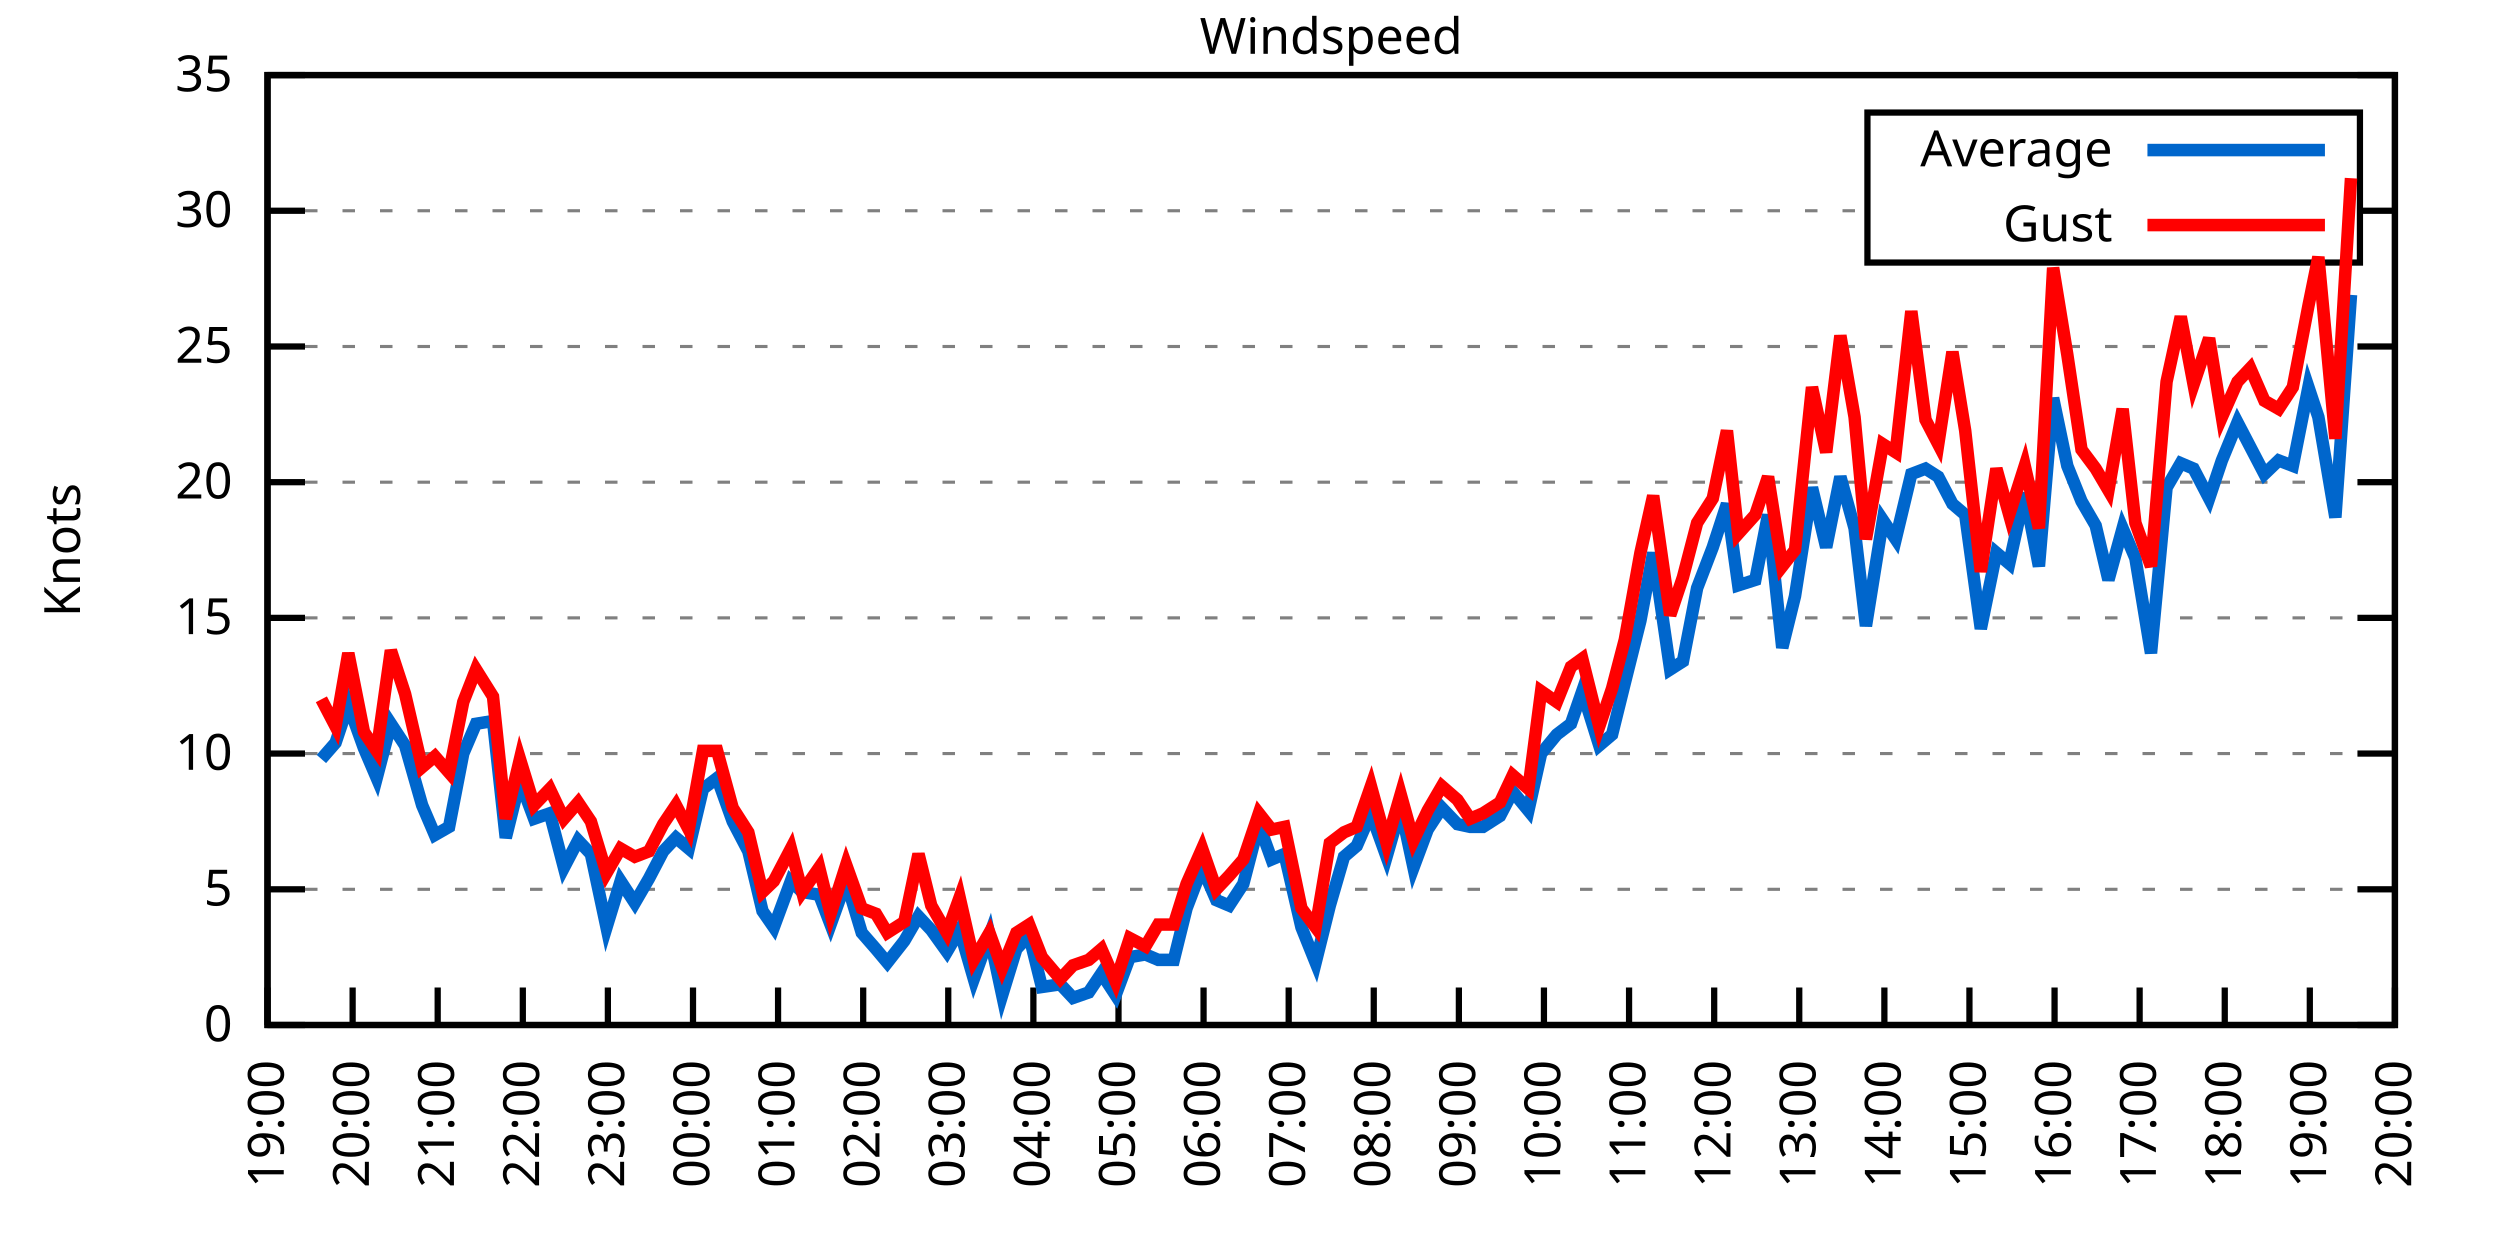
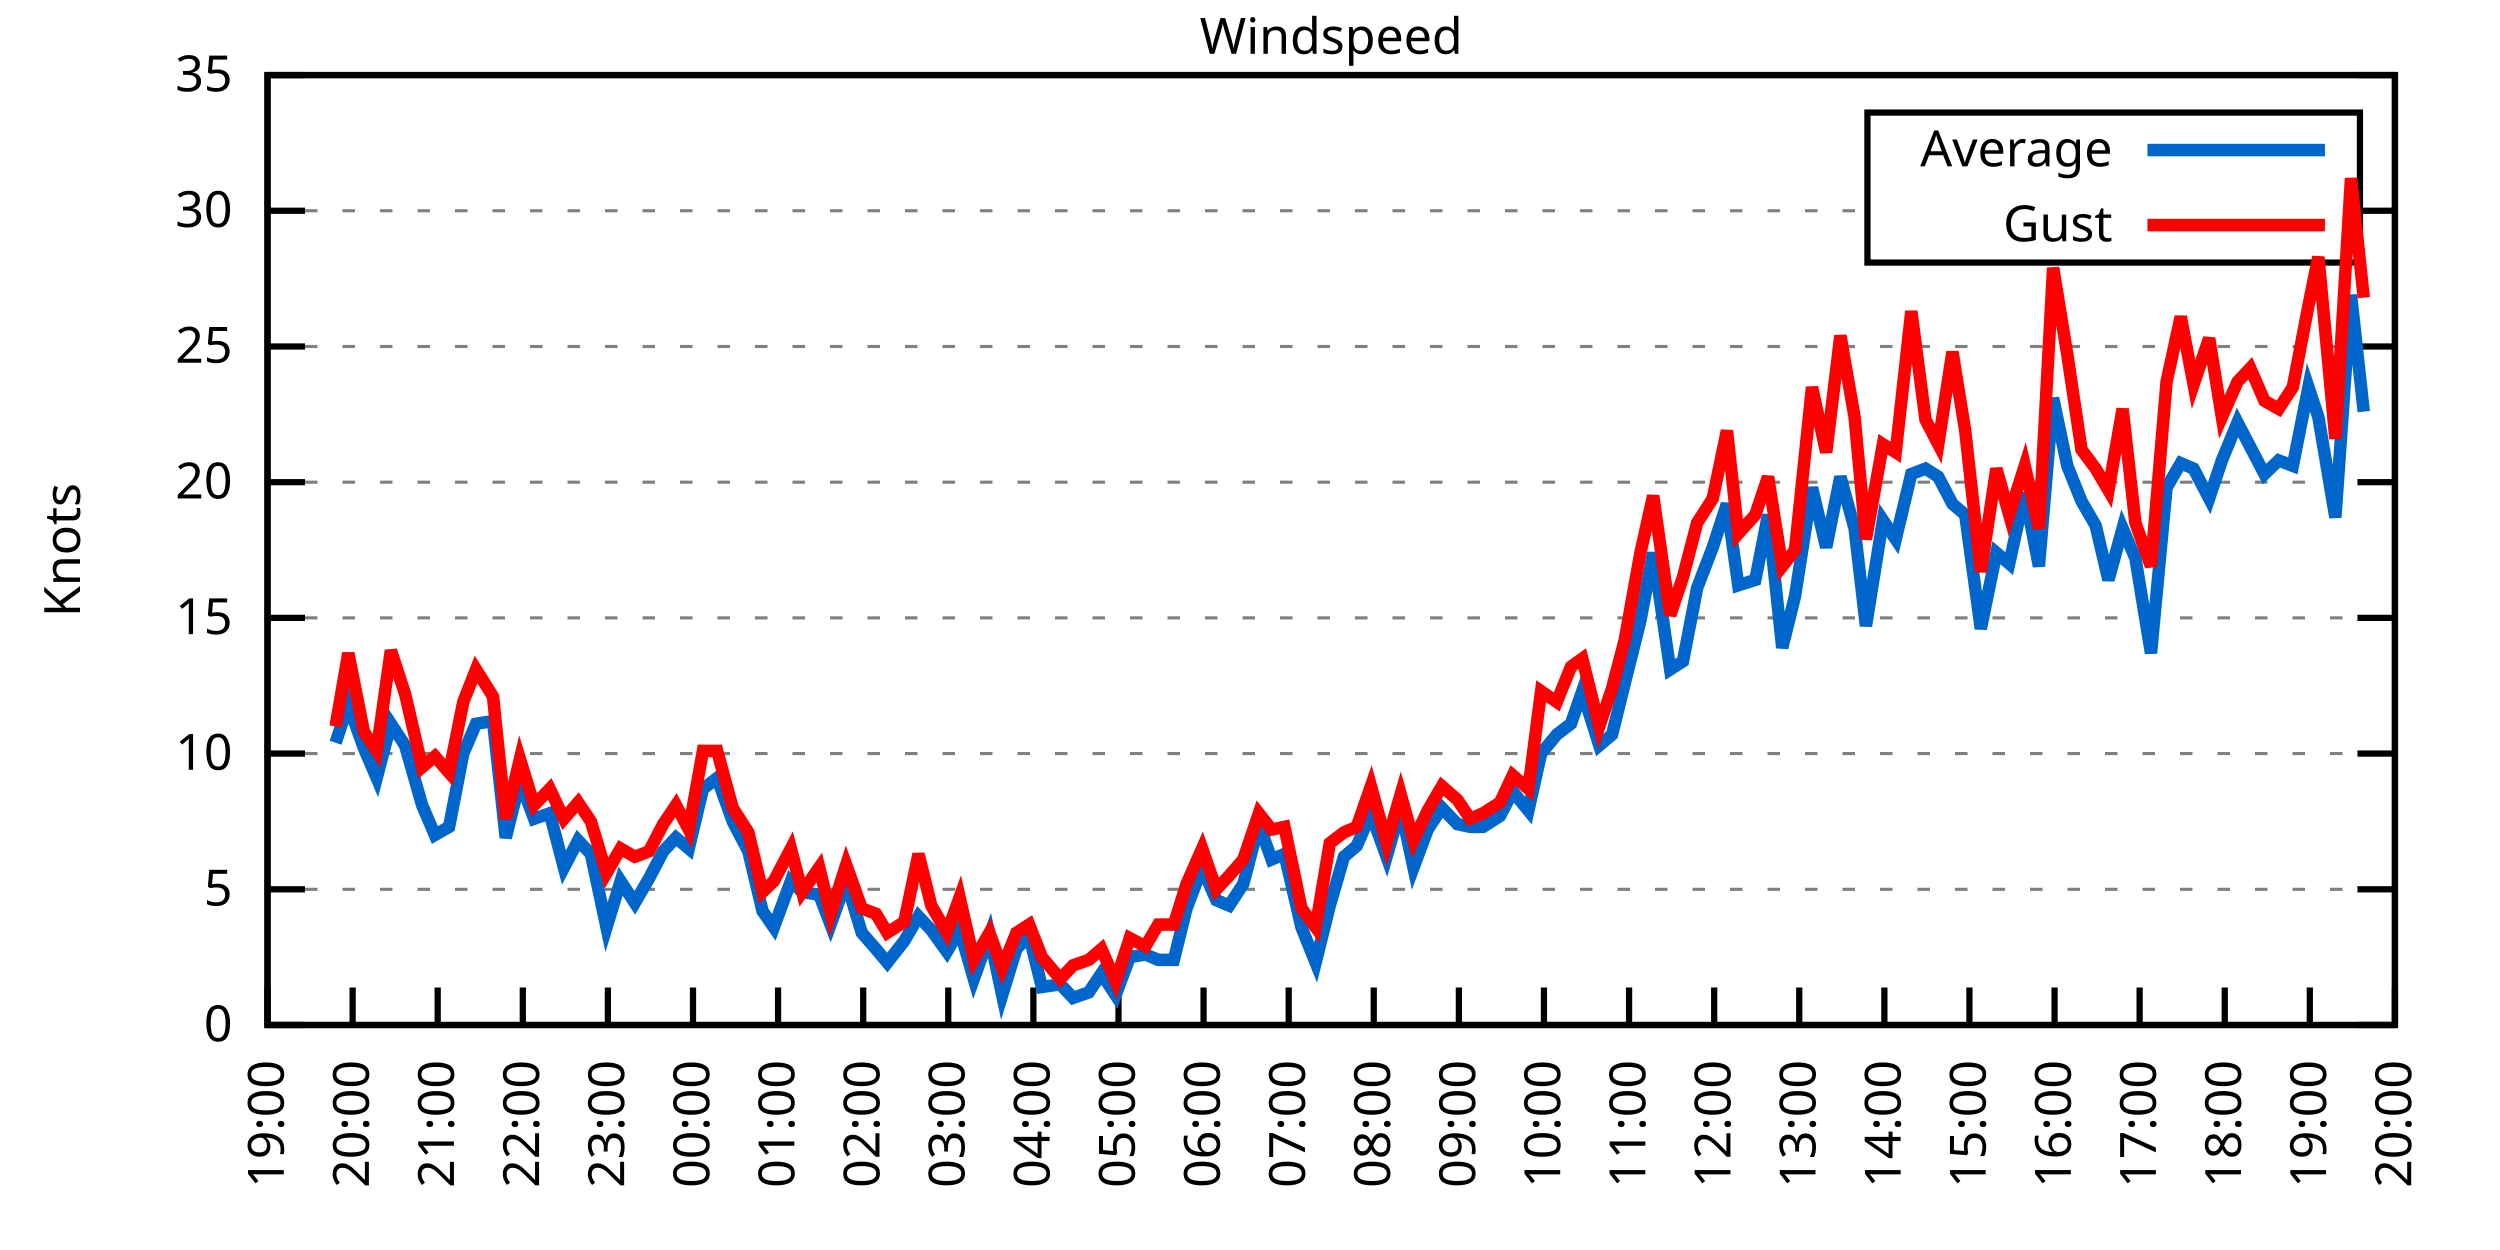
<svg xmlns="http://www.w3.org/2000/svg" xmlns:xlink="http://www.w3.org/1999/xlink" width="400" height="200" viewBox="0 0 400 200">
  <g id="gnuplot_canvas">
    <rect x="0" y="0" width="400" height="200" fill="none" />
    <defs>
      <circle id="gpDot" r="0.5" stroke-width="0.5" stroke="currentColor" />
      <path id="gpPt0" stroke-width="0.333" stroke="currentColor" d="M-1,0 h2 M0,-1 v2" />
      <path id="gpPt1" stroke-width="0.333" stroke="currentColor" d="M-1,-1 L1,1 M1,-1 L-1,1" />
      <path id="gpPt2" stroke-width="0.333" stroke="currentColor" d="M-1,0 L1,0 M0,-1 L0,1 M-1,-1 L1,1 M-1,1 L1,-1" />
      <rect id="gpPt3" stroke-width="0.333" stroke="currentColor" x="-1" y="-1" width="2" height="2" />
      <rect id="gpPt4" stroke-width="0.333" stroke="currentColor" fill="currentColor" x="-1" y="-1" width="2" height="2" />
      <circle id="gpPt5" stroke-width="0.333" stroke="currentColor" cx="0" cy="0" r="1" />
      <use xlink:href="#gpPt5" id="gpPt6" fill="currentColor" stroke="none" />
      <path id="gpPt7" stroke-width="0.333" stroke="currentColor" d="M0,-1.33 L-1.33,0.67 L1.33,0.67 z" />
      <use xlink:href="#gpPt7" id="gpPt8" fill="currentColor" stroke="none" />
      <use xlink:href="#gpPt7" id="gpPt9" stroke="currentColor" transform="rotate(180)" />
      <use xlink:href="#gpPt9" id="gpPt10" fill="currentColor" stroke="none" />
      <use xlink:href="#gpPt3" id="gpPt11" stroke="currentColor" transform="rotate(45)" />
      <use xlink:href="#gpPt11" id="gpPt12" fill="currentColor" stroke="none" />
      <path id="gpPt13" stroke-width="0.333" stroke="currentColor" d="M0,1.330 L1.265,0.411 L0.782,-1.067 L-0.782,-1.076 L-1.265,0.411 z" />
      <use xlink:href="#gpPt13" id="gpPt14" fill="currentColor" stroke="none" />
      <filter id="textbox" filterUnits="objectBoundingBox" x="0" y="0" height="1" width="1">
        <feFlood flood-color="white" flood-opacity="1" result="bgnd" />
        <feComposite in="SourceGraphic" in2="bgnd" operator="atop" />
      </filter>
      <filter id="greybox" filterUnits="objectBoundingBox" x="0" y="0" height="1" width="1">
        <feFlood flood-color="lightgrey" flood-opacity="1" result="grey" />
        <feComposite in="SourceGraphic" in2="grey" operator="atop" />
      </filter>
    </defs>
    <g fill="none" color="white" stroke="currentColor" stroke-width="1.00" stroke-linecap="butt" stroke-linejoin="miter">
</g>
    <g fill="none" color="black" stroke="currentColor" stroke-width="1.00" stroke-linecap="butt" stroke-linejoin="miter">
      <g stroke="none" shape-rendering="crispEdges">
        <polygon fill="rgb(255, 255, 255)" points="42.80,164.00 383.18,164.00 383.18,12.02 42.80,12.02 " />
      </g>
    </g>
    <g fill="none" color="black" stroke="currentColor" stroke-width="1.00" stroke-linecap="butt" stroke-linejoin="miter">
</g>
    <g fill="none" color="black" stroke="black" stroke-width="0.50" stroke-linecap="butt" stroke-linejoin="miter">
</g>
    <g fill="none" color="gray" stroke="currentColor" stroke-width="0.50" stroke-linecap="butt" stroke-linejoin="miter">
      <path stroke="gray" stroke-dasharray="2,4" class="gridline" d="M42.80,164.00 L383.19,164.00  " />
    </g>
    <g fill="none" color="gray" stroke="gray" stroke-width="1.00" stroke-linecap="butt" stroke-linejoin="miter">
</g>
    <g fill="none" color="black" stroke="currentColor" stroke-width="1.00" stroke-linecap="butt" stroke-linejoin="miter">
      <path stroke="black" d="M42.80,164.00 L48.80,164.00 M383.19,164.00 L377.19,164.00  " />
      <g transform="translate(37.20,166.60)" stroke="none" fill="black" font-family="Sans" font-size="8.00" text-anchor="end">
        <text>
          <tspan font-family="Sans"> 0</tspan>
        </text>
      </g>
    </g>
    <g fill="none" color="black" stroke="currentColor" stroke-width="1.00" stroke-linecap="butt" stroke-linejoin="miter">
</g>
    <g fill="none" color="black" stroke="black" stroke-width="0.50" stroke-linecap="butt" stroke-linejoin="miter">
</g>
    <g fill="none" color="gray" stroke="currentColor" stroke-width="0.50" stroke-linecap="butt" stroke-linejoin="miter">
      <path stroke="gray" stroke-dasharray="2,4" class="gridline" d="M42.80,142.29 L383.19,142.29  " />
    </g>
    <g fill="none" color="gray" stroke="gray" stroke-width="1.00" stroke-linecap="butt" stroke-linejoin="miter">
</g>
    <g fill="none" color="black" stroke="currentColor" stroke-width="1.00" stroke-linecap="butt" stroke-linejoin="miter">
      <path stroke="black" d="M42.80,142.29 L48.80,142.29 M383.19,142.29 L377.19,142.29  " />
      <g transform="translate(37.20,144.89)" stroke="none" fill="black" font-family="Sans" font-size="8.00" text-anchor="end">
        <text>
          <tspan font-family="Sans"> 5</tspan>
        </text>
      </g>
    </g>
    <g fill="none" color="black" stroke="currentColor" stroke-width="1.00" stroke-linecap="butt" stroke-linejoin="miter">
</g>
    <g fill="none" color="black" stroke="black" stroke-width="0.50" stroke-linecap="butt" stroke-linejoin="miter">
</g>
    <g fill="none" color="gray" stroke="currentColor" stroke-width="0.50" stroke-linecap="butt" stroke-linejoin="miter">
      <path stroke="gray" stroke-dasharray="2,4" class="gridline" d="M42.80,120.57 L383.19,120.57  " />
    </g>
    <g fill="none" color="gray" stroke="gray" stroke-width="1.00" stroke-linecap="butt" stroke-linejoin="miter">
</g>
    <g fill="none" color="black" stroke="currentColor" stroke-width="1.00" stroke-linecap="butt" stroke-linejoin="miter">
      <path stroke="black" d="M42.80,120.57 L48.80,120.57 M383.19,120.57 L377.19,120.57  " />
      <g transform="translate(37.20,123.17)" stroke="none" fill="black" font-family="Sans" font-size="8.00" text-anchor="end">
        <text>
          <tspan font-family="Sans"> 10</tspan>
        </text>
      </g>
    </g>
    <g fill="none" color="black" stroke="currentColor" stroke-width="1.00" stroke-linecap="butt" stroke-linejoin="miter">
</g>
    <g fill="none" color="black" stroke="black" stroke-width="0.50" stroke-linecap="butt" stroke-linejoin="miter">
</g>
    <g fill="none" color="gray" stroke="currentColor" stroke-width="0.50" stroke-linecap="butt" stroke-linejoin="miter">
      <path stroke="gray" stroke-dasharray="2,4" class="gridline" d="M42.80,98.86 L383.19,98.86  " />
    </g>
    <g fill="none" color="gray" stroke="gray" stroke-width="1.00" stroke-linecap="butt" stroke-linejoin="miter">
</g>
    <g fill="none" color="black" stroke="currentColor" stroke-width="1.00" stroke-linecap="butt" stroke-linejoin="miter">
      <path stroke="black" d="M42.80,98.86 L48.80,98.86 M383.19,98.86 L377.19,98.86  " />
      <g transform="translate(37.20,101.46)" stroke="none" fill="black" font-family="Sans" font-size="8.00" text-anchor="end">
        <text>
          <tspan font-family="Sans"> 15</tspan>
        </text>
      </g>
    </g>
    <g fill="none" color="black" stroke="currentColor" stroke-width="1.00" stroke-linecap="butt" stroke-linejoin="miter">
</g>
    <g fill="none" color="black" stroke="black" stroke-width="0.50" stroke-linecap="butt" stroke-linejoin="miter">
</g>
    <g fill="none" color="gray" stroke="currentColor" stroke-width="0.50" stroke-linecap="butt" stroke-linejoin="miter">
      <path stroke="gray" stroke-dasharray="2,4" class="gridline" d="M42.80,77.15 L383.19,77.15  " />
    </g>
    <g fill="none" color="gray" stroke="gray" stroke-width="1.00" stroke-linecap="butt" stroke-linejoin="miter">
</g>
    <g fill="none" color="black" stroke="currentColor" stroke-width="1.00" stroke-linecap="butt" stroke-linejoin="miter">
      <path stroke="black" d="M42.80,77.15 L48.80,77.15 M383.19,77.15 L377.19,77.15  " />
      <g transform="translate(37.20,79.75)" stroke="none" fill="black" font-family="Sans" font-size="8.00" text-anchor="end">
        <text>
          <tspan font-family="Sans"> 20</tspan>
        </text>
      </g>
    </g>
    <g fill="none" color="black" stroke="currentColor" stroke-width="1.00" stroke-linecap="butt" stroke-linejoin="miter">
</g>
    <g fill="none" color="black" stroke="black" stroke-width="0.50" stroke-linecap="butt" stroke-linejoin="miter">
</g>
    <g fill="none" color="gray" stroke="currentColor" stroke-width="0.50" stroke-linecap="butt" stroke-linejoin="miter">
      <path stroke="gray" stroke-dasharray="2,4" class="gridline" d="M42.80,55.44 L383.19,55.44  " />
    </g>
    <g fill="none" color="gray" stroke="gray" stroke-width="1.00" stroke-linecap="butt" stroke-linejoin="miter">
</g>
    <g fill="none" color="black" stroke="currentColor" stroke-width="1.00" stroke-linecap="butt" stroke-linejoin="miter">
      <path stroke="black" d="M42.80,55.44 L48.80,55.44 M383.19,55.44 L377.19,55.44  " />
      <g transform="translate(37.20,58.04)" stroke="none" fill="black" font-family="Sans" font-size="8.00" text-anchor="end">
        <text>
          <tspan font-family="Sans"> 25</tspan>
        </text>
      </g>
    </g>
    <g fill="none" color="black" stroke="currentColor" stroke-width="1.00" stroke-linecap="butt" stroke-linejoin="miter">
</g>
    <g fill="none" color="black" stroke="black" stroke-width="0.50" stroke-linecap="butt" stroke-linejoin="miter">
</g>
    <g fill="none" color="gray" stroke="currentColor" stroke-width="0.50" stroke-linecap="butt" stroke-linejoin="miter">
      <path stroke="gray" stroke-dasharray="2,4" class="gridline" d="M42.80,33.72 L298.79,33.72 M377.59,33.72 L383.19,33.72  " />
    </g>
    <g fill="none" color="gray" stroke="gray" stroke-width="1.00" stroke-linecap="butt" stroke-linejoin="miter">
</g>
    <g fill="none" color="black" stroke="currentColor" stroke-width="1.00" stroke-linecap="butt" stroke-linejoin="miter">
      <path stroke="black" d="M42.80,33.72 L48.80,33.72 M383.19,33.72 L377.19,33.72  " />
      <g transform="translate(37.20,36.32)" stroke="none" fill="black" font-family="Sans" font-size="8.00" text-anchor="end">
        <text>
          <tspan font-family="Sans"> 30</tspan>
        </text>
      </g>
    </g>
    <g fill="none" color="black" stroke="currentColor" stroke-width="1.00" stroke-linecap="butt" stroke-linejoin="miter">
</g>
    <g fill="none" color="black" stroke="black" stroke-width="0.50" stroke-linecap="butt" stroke-linejoin="miter">
</g>
    <g fill="none" color="gray" stroke="currentColor" stroke-width="0.50" stroke-linecap="butt" stroke-linejoin="miter">
      <path stroke="gray" stroke-dasharray="2,4" class="gridline" d="M42.80,12.01 L383.19,12.01  " />
    </g>
    <g fill="none" color="gray" stroke="gray" stroke-width="1.00" stroke-linecap="butt" stroke-linejoin="miter">
</g>
    <g fill="none" color="black" stroke="currentColor" stroke-width="1.00" stroke-linecap="butt" stroke-linejoin="miter">
      <path stroke="black" d="M42.80,12.01 L48.80,12.01 M383.19,12.01 L377.19,12.01  " />
      <g transform="translate(37.20,14.61)" stroke="none" fill="black" font-family="Sans" font-size="8.00" text-anchor="end">
        <text>
          <tspan font-family="Sans"> 35</tspan>
        </text>
      </g>
    </g>
    <g fill="none" color="black" stroke="currentColor" stroke-width="1.00" stroke-linecap="butt" stroke-linejoin="miter">
      <path stroke="black" d="M42.80,164.00 L42.80,158.00  " />
      <g transform="translate(45.40,169.60) rotate(270.00)" stroke="none" fill="black" font-family="Sans" font-size="8.00" text-anchor="end">
        <text>
          <tspan font-family="Sans">19:00</tspan>
        </text>
      </g>
    </g>
    <g fill="none" color="black" stroke="currentColor" stroke-width="1.00" stroke-linecap="butt" stroke-linejoin="miter">
      <path stroke="black" d="M56.42,164.00 L56.42,158.00  " />
      <g transform="translate(59.02,169.60) rotate(270.00)" stroke="none" fill="black" font-family="Sans" font-size="8.00" text-anchor="end">
        <text>
          <tspan font-family="Sans">20:00</tspan>
        </text>
      </g>
    </g>
    <g fill="none" color="black" stroke="currentColor" stroke-width="1.00" stroke-linecap="butt" stroke-linejoin="miter">
      <path stroke="black" d="M70.03,164.00 L70.03,158.00  " />
      <g transform="translate(72.63,169.60) rotate(270.00)" stroke="none" fill="black" font-family="Sans" font-size="8.00" text-anchor="end">
        <text>
          <tspan font-family="Sans">21:00</tspan>
        </text>
      </g>
    </g>
    <g fill="none" color="black" stroke="currentColor" stroke-width="1.00" stroke-linecap="butt" stroke-linejoin="miter">
      <path stroke="black" d="M83.65,164.00 L83.65,158.00  " />
      <g transform="translate(86.25,169.60) rotate(270.00)" stroke="none" fill="black" font-family="Sans" font-size="8.00" text-anchor="end">
        <text>
          <tspan font-family="Sans">22:00</tspan>
        </text>
      </g>
    </g>
    <g fill="none" color="black" stroke="currentColor" stroke-width="1.00" stroke-linecap="butt" stroke-linejoin="miter">
      <path stroke="black" d="M97.26,164.00 L97.26,158.00  " />
      <g transform="translate(99.86,169.60) rotate(270.00)" stroke="none" fill="black" font-family="Sans" font-size="8.00" text-anchor="end">
        <text>
          <tspan font-family="Sans">23:00</tspan>
        </text>
      </g>
    </g>
    <g fill="none" color="black" stroke="currentColor" stroke-width="1.00" stroke-linecap="butt" stroke-linejoin="miter">
      <path stroke="black" d="M110.88,164.00 L110.88,158.00  " />
      <g transform="translate(113.48,169.60) rotate(270.00)" stroke="none" fill="black" font-family="Sans" font-size="8.00" text-anchor="end">
        <text>
          <tspan font-family="Sans">00:00</tspan>
        </text>
      </g>
    </g>
    <g fill="none" color="black" stroke="currentColor" stroke-width="1.00" stroke-linecap="butt" stroke-linejoin="miter">
      <path stroke="black" d="M124.49,164.00 L124.49,158.00  " />
      <g transform="translate(127.09,169.60) rotate(270.00)" stroke="none" fill="black" font-family="Sans" font-size="8.00" text-anchor="end">
        <text>
          <tspan font-family="Sans">01:00</tspan>
        </text>
      </g>
    </g>
    <g fill="none" color="black" stroke="currentColor" stroke-width="1.00" stroke-linecap="butt" stroke-linejoin="miter">
      <path stroke="black" d="M138.11,164.00 L138.11,158.00  " />
      <g transform="translate(140.71,169.60) rotate(270.00)" stroke="none" fill="black" font-family="Sans" font-size="8.00" text-anchor="end">
        <text>
          <tspan font-family="Sans">02:00</tspan>
        </text>
      </g>
    </g>
    <g fill="none" color="black" stroke="currentColor" stroke-width="1.00" stroke-linecap="butt" stroke-linejoin="miter">
      <path stroke="black" d="M151.72,164.00 L151.72,158.00  " />
      <g transform="translate(154.32,169.60) rotate(270.00)" stroke="none" fill="black" font-family="Sans" font-size="8.00" text-anchor="end">
        <text>
          <tspan font-family="Sans">03:00</tspan>
        </text>
      </g>
    </g>
    <g fill="none" color="black" stroke="currentColor" stroke-width="1.00" stroke-linecap="butt" stroke-linejoin="miter">
      <path stroke="black" d="M165.34,164.00 L165.34,158.00  " />
      <g transform="translate(167.94,169.60) rotate(270.00)" stroke="none" fill="black" font-family="Sans" font-size="8.00" text-anchor="end">
        <text>
          <tspan font-family="Sans">04:00</tspan>
        </text>
      </g>
    </g>
    <g fill="none" color="black" stroke="currentColor" stroke-width="1.00" stroke-linecap="butt" stroke-linejoin="miter">
      <path stroke="black" d="M178.96,164.00 L178.96,158.00  " />
      <g transform="translate(181.56,169.60) rotate(270.00)" stroke="none" fill="black" font-family="Sans" font-size="8.00" text-anchor="end">
        <text>
          <tspan font-family="Sans">05:00</tspan>
        </text>
      </g>
    </g>
    <g fill="none" color="black" stroke="currentColor" stroke-width="1.00" stroke-linecap="butt" stroke-linejoin="miter">
      <path stroke="black" d="M192.57,164.00 L192.57,158.00  " />
      <g transform="translate(195.17,169.60) rotate(270.00)" stroke="none" fill="black" font-family="Sans" font-size="8.00" text-anchor="end">
        <text>
          <tspan font-family="Sans">06:00</tspan>
        </text>
      </g>
    </g>
    <g fill="none" color="black" stroke="currentColor" stroke-width="1.00" stroke-linecap="butt" stroke-linejoin="miter">
      <path stroke="black" d="M206.19,164.00 L206.19,158.00  " />
      <g transform="translate(208.79,169.60) rotate(270.00)" stroke="none" fill="black" font-family="Sans" font-size="8.00" text-anchor="end">
        <text>
          <tspan font-family="Sans">07:00</tspan>
        </text>
      </g>
    </g>
    <g fill="none" color="black" stroke="currentColor" stroke-width="1.00" stroke-linecap="butt" stroke-linejoin="miter">
      <path stroke="black" d="M219.80,164.00 L219.80,158.00  " />
      <g transform="translate(222.40,169.60) rotate(270.00)" stroke="none" fill="black" font-family="Sans" font-size="8.00" text-anchor="end">
        <text>
          <tspan font-family="Sans">08:00</tspan>
        </text>
      </g>
    </g>
    <g fill="none" color="black" stroke="currentColor" stroke-width="1.00" stroke-linecap="butt" stroke-linejoin="miter">
      <path stroke="black" d="M233.42,164.00 L233.42,158.00  " />
      <g transform="translate(236.02,169.60) rotate(270.00)" stroke="none" fill="black" font-family="Sans" font-size="8.00" text-anchor="end">
        <text>
          <tspan font-family="Sans">09:00</tspan>
        </text>
      </g>
    </g>
    <g fill="none" color="black" stroke="currentColor" stroke-width="1.00" stroke-linecap="butt" stroke-linejoin="miter">
      <path stroke="black" d="M247.03,164.00 L247.03,158.00  " />
      <g transform="translate(249.63,169.60) rotate(270.00)" stroke="none" fill="black" font-family="Sans" font-size="8.00" text-anchor="end">
        <text>
          <tspan font-family="Sans">10:00</tspan>
        </text>
      </g>
    </g>
    <g fill="none" color="black" stroke="currentColor" stroke-width="1.00" stroke-linecap="butt" stroke-linejoin="miter">
      <path stroke="black" d="M260.65,164.00 L260.65,158.00  " />
      <g transform="translate(263.25,169.60) rotate(270.00)" stroke="none" fill="black" font-family="Sans" font-size="8.00" text-anchor="end">
        <text>
          <tspan font-family="Sans">11:00</tspan>
        </text>
      </g>
    </g>
    <g fill="none" color="black" stroke="currentColor" stroke-width="1.00" stroke-linecap="butt" stroke-linejoin="miter">
      <path stroke="black" d="M274.27,164.00 L274.27,158.00  " />
      <g transform="translate(276.87,169.60) rotate(270.00)" stroke="none" fill="black" font-family="Sans" font-size="8.00" text-anchor="end">
        <text>
          <tspan font-family="Sans">12:00</tspan>
        </text>
      </g>
    </g>
    <g fill="none" color="black" stroke="currentColor" stroke-width="1.00" stroke-linecap="butt" stroke-linejoin="miter">
      <path stroke="black" d="M287.88,164.00 L287.88,158.00  " />
      <g transform="translate(290.48,169.60) rotate(270.00)" stroke="none" fill="black" font-family="Sans" font-size="8.00" text-anchor="end">
        <text>
          <tspan font-family="Sans">13:00</tspan>
        </text>
      </g>
    </g>
    <g fill="none" color="black" stroke="currentColor" stroke-width="1.00" stroke-linecap="butt" stroke-linejoin="miter">
      <path stroke="black" d="M301.50,164.00 L301.50,158.00  " />
      <g transform="translate(304.10,169.60) rotate(270.00)" stroke="none" fill="black" font-family="Sans" font-size="8.00" text-anchor="end">
        <text>
          <tspan font-family="Sans">14:00</tspan>
        </text>
      </g>
    </g>
    <g fill="none" color="black" stroke="currentColor" stroke-width="1.00" stroke-linecap="butt" stroke-linejoin="miter">
      <path stroke="black" d="M315.11,164.00 L315.11,158.00  " />
      <g transform="translate(317.71,169.60) rotate(270.00)" stroke="none" fill="black" font-family="Sans" font-size="8.00" text-anchor="end">
        <text>
          <tspan font-family="Sans">15:00</tspan>
        </text>
      </g>
    </g>
    <g fill="none" color="black" stroke="currentColor" stroke-width="1.00" stroke-linecap="butt" stroke-linejoin="miter">
      <path stroke="black" d="M328.73,164.00 L328.73,158.00  " />
      <g transform="translate(331.33,169.60) rotate(270.00)" stroke="none" fill="black" font-family="Sans" font-size="8.00" text-anchor="end">
        <text>
          <tspan font-family="Sans">16:00</tspan>
        </text>
      </g>
    </g>
    <g fill="none" color="black" stroke="currentColor" stroke-width="1.00" stroke-linecap="butt" stroke-linejoin="miter">
      <path stroke="black" d="M342.34,164.00 L342.34,158.00  " />
      <g transform="translate(344.94,169.60) rotate(270.00)" stroke="none" fill="black" font-family="Sans" font-size="8.00" text-anchor="end">
        <text>
          <tspan font-family="Sans">17:00</tspan>
        </text>
      </g>
    </g>
    <g fill="none" color="black" stroke="currentColor" stroke-width="1.00" stroke-linecap="butt" stroke-linejoin="miter">
      <path stroke="black" d="M355.96,164.00 L355.96,158.00  " />
      <g transform="translate(358.56,169.60) rotate(270.00)" stroke="none" fill="black" font-family="Sans" font-size="8.00" text-anchor="end">
        <text>
          <tspan font-family="Sans">18:00</tspan>
        </text>
      </g>
    </g>
    <g fill="none" color="black" stroke="currentColor" stroke-width="1.00" stroke-linecap="butt" stroke-linejoin="miter">
      <path stroke="black" d="M369.57,164.00 L369.57,158.00  " />
      <g transform="translate(372.17,169.60) rotate(270.00)" stroke="none" fill="black" font-family="Sans" font-size="8.00" text-anchor="end">
        <text>
          <tspan font-family="Sans">19:00</tspan>
        </text>
      </g>
    </g>
    <g fill="none" color="black" stroke="currentColor" stroke-width="1.00" stroke-linecap="butt" stroke-linejoin="miter">
      <path stroke="black" d="M383.19,164.00 L383.19,158.00  " />
      <g transform="translate(385.79,169.60) rotate(270.00)" stroke="none" fill="black" font-family="Sans" font-size="8.00" text-anchor="end">
        <text>
          <tspan font-family="Sans">20:00</tspan>
        </text>
      </g>
    </g>
    <g fill="none" color="black" stroke="currentColor" stroke-width="1.00" stroke-linecap="butt" stroke-linejoin="miter">
</g>
    <g fill="none" color="black" stroke="currentColor" stroke-width="1.00" stroke-linecap="butt" stroke-linejoin="miter">
      <path stroke="black" d="M42.80,12.01 L42.80,164.00 L383.19,164.00 L383.19,12.01 L42.80,12.01 Z  " />
    </g>
    <g fill="none" color="black" stroke="currentColor" stroke-width="1.00" stroke-linecap="butt" stroke-linejoin="miter">
</g>
    <g fill="none" color="black" stroke="currentColor" stroke-width="1.00" stroke-linecap="butt" stroke-linejoin="miter">
      <path stroke="black" d="M298.79,42.01 L298.79,18.01 L377.59,18.01 L377.59,42.01 L298.79,42.01 Z  " />
    </g>
    <g id="Windspeed_plot_1">
      <g fill="none" color="white" stroke="black" stroke-width="2.00" stroke-linecap="butt" stroke-linejoin="miter">
</g>
      <g fill="none" color="black" stroke="currentColor" stroke-width="2.00" stroke-linecap="butt" stroke-linejoin="miter">
        <g transform="translate(337.99,26.61)" stroke="none" fill="black" font-family="Sans" font-size="8.00" text-anchor="end">
          <text>
            <tspan font-family="Sans">Average</tspan>
          </text>
        </g>
      </g>
      <g fill="none" color="black" stroke="currentColor" stroke-width="2.00" stroke-linecap="butt" stroke-linejoin="miter">
-         <path stroke="rgb(  0, 102, 204)" d="M343.59,24.01 L371.99,24.01 M51.42,121.44 L53.69,118.84 L55.73,112.76 L58.23,119.71 L60.27,124.48 L62.54,115.80   L64.81,119.27 L67.54,128.83 L69.58,133.60 L71.85,132.30 L74.12,120.57 L76.16,115.80 L78.88,115.36 L80.92,134.04   L83.19,124.92 L85.46,131.00 L87.96,130.13 L90.23,138.81 L92.50,134.47 L94.54,136.64 L97.04,148.37 L99.30,140.98   L101.57,144.46 L103.84,140.55 L106.11,136.21 L108.15,134.04 L110.20,135.77 L112.47,126.22 L114.74,124.48 L117.23,131.43   L119.73,136.21 L122.00,145.76 L123.81,148.37 L126.54,140.98 L128.35,142.72 L131.07,143.16 L132.89,147.93 L135.39,140.98   L137.88,149.24 L140.15,151.84 L141.97,154.01 L144.69,150.54 L146.96,146.63 L149.00,148.80 L151.50,152.28 L153.54,148.80   L155.81,156.62 L158.31,149.67 L160.35,159.22 L162.62,151.84 L164.66,149.67 L166.70,157.92 L169.65,157.49 L171.69,159.66   L174.19,158.79 L176.23,155.75 L178.50,159.22 L180.77,153.14 L183.27,152.71 L185.31,153.58 L187.81,153.58 L189.85,145.33   L192.34,138.81 L194.61,144.02 L196.66,144.89 L198.93,141.42 L201.42,131.86 L203.46,137.51 L205.51,136.64 L208.23,148.37   L210.50,154.01 L212.77,144.89 L215.04,137.08 L217.08,135.34 L219.35,130.13 L221.85,137.08 L224.11,129.26 L226.16,138.81   L228.43,132.73 L230.70,129.26 L233.19,131.86 L235.23,132.30 L237.28,132.30 L240.00,130.56 L242.04,126.65 L244.54,129.69   L246.58,120.57 L249.08,117.53 L251.35,115.80 L253.16,110.59 L255.88,119.27 L257.93,117.53 L259.97,109.28 L262.47,99.30   L264.51,88.44 L267.23,107.11 L269.27,105.81 L271.54,94.08 L274.04,87.57 L276.31,80.62 L278.12,93.65 L280.85,92.78   L282.89,82.36 L285.16,103.64 L287.20,95.39 L289.92,78.02 L292.19,87.57 L294.46,76.28 L296.73,84.53 L298.55,100.16   L301.27,83.23 L303.31,86.27 L305.81,75.85 L308.08,74.98 L310.12,76.28 L312.39,80.62 L314.43,82.36 L316.93,100.60   L319.42,88.44 L321.47,90.18 L323.96,78.89 L326.23,90.61 L328.50,63.69 L330.77,74.54 L333.04,80.19 L335.31,84.10   L337.35,92.78 L339.62,84.53 L341.66,89.31 L344.16,104.51 L346.65,78.02 L348.92,74.11 L350.97,74.98 L353.46,79.75   L355.50,73.67 L358.00,67.59 L360.04,71.50 L362.31,75.85 L364.58,73.67 L366.85,74.54 L369.35,61.95 L370.94,66.73   L373.66,82.79 L376.16,47.18  " />
+         <path stroke="rgb(  0, 102, 204)" d="M343.59,24.01 L371.99,24.01 M53.69,118.84 L55.73,112.76 L58.23,119.71 L60.27,124.48 L62.54,115.80 L64.81,119.27   L67.54,128.83 L69.58,133.60 L71.85,132.30 L74.12,120.57 L76.16,115.80 L78.88,115.36 L80.92,134.04 L83.19,124.92   L85.46,131.00 L87.96,130.13 L90.23,138.81 L92.50,134.47 L94.54,136.64 L97.04,148.37 L99.30,140.98 L101.57,144.46   L103.84,140.55 L106.11,136.21 L108.15,134.04 L110.20,135.77 L112.47,126.22 L114.74,124.48 L117.23,131.43 L119.73,136.21   L122.00,145.76 L123.81,148.37 L126.54,140.98 L128.35,142.72 L131.07,143.16 L132.89,147.93 L135.39,140.98 L137.88,149.24   L140.15,151.84 L141.97,154.01 L144.69,150.54 L146.96,146.63 L149.00,148.80 L151.50,152.28 L153.54,148.80 L155.81,156.62   L158.31,149.67 L160.35,159.22 L162.62,151.84 L164.66,149.67 L166.70,157.92 L169.65,157.49 L171.69,159.66 L174.19,158.79   L176.23,155.75 L178.50,159.22 L180.77,153.14 L183.27,152.71 L185.31,153.58 L187.81,153.58 L189.85,145.33 L192.34,138.81   L194.61,144.02 L196.66,144.89 L198.93,141.42 L201.42,131.86 L203.46,137.51 L205.51,136.64 L208.23,148.37 L210.50,154.01   L212.77,144.89 L215.04,137.08 L217.08,135.34 L219.35,130.13 L221.85,137.08 L224.11,129.26 L226.16,138.81 L228.43,132.73   L230.70,129.26 L233.19,131.86 L235.23,132.30 L237.28,132.30 L240.00,130.56 L242.04,126.65 L244.54,129.69 L246.58,120.57   L249.08,117.53 L251.35,115.80 L253.16,110.59 L255.88,119.27 L257.93,117.53 L259.97,109.28 L262.47,99.30 L264.51,88.44   L267.23,107.11 L269.27,105.81 L271.54,94.08 L274.04,87.57 L276.31,80.62 L278.12,93.65 L280.85,92.78 L282.89,82.36   L285.16,103.64 L287.20,95.39 L289.92,78.02 L292.19,87.57 L294.46,76.28 L296.73,84.53 L298.55,100.16 L301.27,83.23   L303.31,86.27 L305.81,75.85 L308.08,74.98 L310.12,76.28 L312.39,80.62 L314.43,82.36 L316.93,100.60 L319.42,88.44   L321.47,90.18 L323.96,78.89 L326.23,90.61 L328.50,63.69 L330.77,74.54 L333.04,80.19 L335.31,84.10 L337.35,92.78   L339.62,84.53 L341.66,89.31 L344.16,104.51 L346.65,78.02 L348.92,74.11 L350.97,74.98 L353.46,79.75 L355.50,73.67   L358.00,67.59 L360.04,71.50 L362.31,75.85 L364.58,73.67 L366.85,74.54 L369.35,61.95 L370.94,66.73 L373.66,82.79   L376.16,47.18 L378.20,65.86  " />
      </g>
    </g>
    <g id="Windspeed_plot_2">
      <g fill="none" color="black" stroke="currentColor" stroke-width="2.00" stroke-linecap="butt" stroke-linejoin="miter">
        <g transform="translate(337.99,38.61)" stroke="none" fill="black" font-family="Sans" font-size="8.00" text-anchor="end">
          <text>
            <tspan font-family="Sans">Gust</tspan>
          </text>
        </g>
      </g>
      <g fill="none" color="black" stroke="currentColor" stroke-width="2.00" stroke-linecap="butt" stroke-linejoin="miter">
-         <path stroke="rgb(255,   0,   0)" d="M343.59,36.01 L371.99,36.01 M51.42,111.89 L53.69,116.23 L55.73,104.51 L58.23,117.10 L60.27,120.14 L62.54,104.07   L64.81,111.02 L67.54,122.75 L69.58,121.01 L71.85,123.61 L74.12,112.32 L76.16,107.11 L78.88,111.45 L80.92,131.00   L83.19,121.44 L85.46,128.83 L87.96,126.22 L90.23,131.00 L92.50,128.39 L94.54,131.43 L97.04,139.68 L99.30,135.77   L101.57,137.08 L103.84,136.21 L106.11,131.86 L108.15,128.83 L110.20,132.73 L112.47,120.14 L114.74,120.14 L117.23,129.26   L119.73,133.17 L122.00,142.72 L123.81,140.98 L126.54,135.77 L128.35,142.72 L131.07,138.81 L132.89,146.20 L135.39,138.38   L137.88,145.33 L140.15,146.20 L141.97,149.24 L144.69,147.50 L146.96,136.64 L149.00,144.89 L151.50,149.24 L153.54,143.59   L155.81,153.58 L158.31,149.24 L160.35,154.88 L162.62,149.24 L164.66,147.93 L166.70,153.14 L169.65,156.62 L171.69,154.45   L174.19,153.58 L176.23,151.84 L178.50,157.05 L180.77,150.10 L183.27,151.41 L185.31,147.93 L187.81,147.93 L189.85,141.42   L192.34,135.77 L194.61,142.29 L196.66,140.12 L198.93,137.51 L201.42,130.13 L203.46,132.73 L205.51,132.30 L208.23,145.33   L210.50,148.37 L212.77,134.90 L215.04,133.17 L217.08,132.30 L219.35,125.79 L221.85,134.90 L224.11,127.09 L226.16,134.47   L228.43,129.69 L230.70,125.79 L233.19,127.96 L235.23,131.00 L237.28,130.13 L240.00,128.39 L242.04,124.05 L244.54,126.22   L246.58,110.59 L249.08,112.32 L251.35,106.68 L253.16,105.38 L255.88,116.23 L257.93,110.15 L259.97,102.34 L262.47,88.44   L264.51,79.32 L267.23,98.43 L269.27,92.35 L271.54,83.66 L274.04,79.75 L276.31,68.90 L278.12,85.40 L280.85,82.36   L282.89,76.28 L285.16,90.61 L287.20,88.00 L289.92,61.95 L292.19,72.37 L294.46,53.70 L296.73,66.73 L298.55,86.27   L301.27,71.07 L303.31,72.37 L305.81,49.79 L308.08,67.16 L310.12,71.07 L312.39,56.30 L314.43,68.90 L316.93,91.48   L319.42,74.98 L321.47,82.36 L323.96,74.54 L326.23,84.53 L328.50,42.84 L330.77,56.74 L333.04,71.94 L335.31,74.98   L337.35,78.45 L339.62,65.42 L341.66,83.66 L344.16,90.61 L346.65,61.08 L348.92,50.66 L350.97,61.52 L353.46,54.13   L355.50,66.73 L358.00,61.08 L360.04,58.91 L362.31,64.12 L364.58,65.42 L366.85,61.95 L369.35,48.92 L370.94,41.11   L373.66,70.20 L376.16,28.51  " />
+         <path stroke="rgb(255,   0,   0)" d="M343.59,36.01 L371.99,36.01 M53.69,116.23 L55.73,104.51 L58.23,117.10 L60.27,120.14 L62.54,104.07 L64.81,111.02   L67.54,122.75 L69.58,121.01 L71.85,123.61 L74.12,112.32 L76.16,107.11 L78.88,111.45 L80.92,131.00 L83.19,121.44   L85.46,128.83 L87.96,126.22 L90.23,131.00 L92.50,128.39 L94.54,131.43 L97.04,139.68 L99.30,135.77 L101.57,137.08   L103.84,136.21 L106.11,131.86 L108.15,128.83 L110.20,132.73 L112.47,120.14 L114.74,120.14 L117.23,129.26 L119.73,133.17   L122.00,142.72 L123.81,140.98 L126.54,135.77 L128.35,142.72 L131.07,138.81 L132.89,146.20 L135.39,138.38 L137.88,145.33   L140.15,146.20 L141.97,149.24 L144.69,147.50 L146.96,136.64 L149.00,144.89 L151.50,149.24 L153.54,143.59 L155.81,153.58   L158.31,149.24 L160.35,154.88 L162.62,149.24 L164.66,147.93 L166.70,153.14 L169.65,156.62 L171.69,154.45 L174.19,153.58   L176.23,151.84 L178.50,157.05 L180.77,150.10 L183.27,151.41 L185.31,147.93 L187.81,147.93 L189.85,141.42 L192.34,135.77   L194.61,142.29 L196.66,140.12 L198.93,137.51 L201.42,130.13 L203.46,132.73 L205.51,132.30 L208.23,145.33 L210.50,148.37   L212.77,134.90 L215.04,133.17 L217.08,132.30 L219.35,125.79 L221.85,134.90 L224.11,127.09 L226.16,134.47 L228.43,129.69   L230.70,125.79 L233.19,127.96 L235.23,131.00 L237.28,130.13 L240.00,128.39 L242.04,124.05 L244.54,126.22 L246.58,110.59   L249.08,112.32 L251.35,106.68 L253.16,105.38 L255.88,116.23 L257.93,110.15 L259.97,102.34 L262.47,88.44 L264.51,79.32   L267.23,98.43 L269.27,92.35 L271.54,83.66 L274.04,79.75 L276.31,68.90 L278.12,85.40 L280.85,82.36 L282.89,76.28   L285.16,90.61 L287.20,88.00 L289.92,61.95 L292.19,72.37 L294.46,53.70 L296.73,66.73 L298.55,86.27 L301.27,71.07   L303.31,72.37 L305.81,49.79 L308.08,67.16 L310.12,71.07 L312.39,56.30 L314.43,68.90 L316.93,91.48 L319.42,74.98   L321.47,82.36 L323.96,74.54 L326.23,84.53 L328.50,42.84 L330.77,56.74 L333.04,71.94 L335.31,74.98 L337.35,78.45   L339.62,65.42 L341.66,83.66 L344.16,90.61 L346.65,61.08 L348.92,50.66 L350.97,61.52 L353.46,54.13 L355.50,66.73   L358.00,61.08 L360.04,58.91 L362.31,64.12 L364.58,65.42 L366.85,61.95 L369.35,48.92 L370.94,41.11 L373.66,70.20   L376.16,28.51 L378.20,47.62  " />
      </g>
    </g>
    <g fill="none" color="black" stroke="currentColor" stroke-width="2.00" stroke-linecap="butt" stroke-linejoin="miter">
</g>
    <g fill="none" color="black" stroke="black" stroke-width="1.00" stroke-linecap="butt" stroke-linejoin="miter">
</g>
    <g fill="none" color="black" stroke="currentColor" stroke-width="1.00" stroke-linecap="butt" stroke-linejoin="miter">
      <path stroke="black" d="M42.80,12.01 L42.80,164.00 L383.19,164.00 L383.19,12.01 L42.80,12.01 Z  " />
      <g transform="translate(12.80,88.01) rotate(270.00)" stroke="none" fill="black" font-family="Sans" font-size="8.00" text-anchor="middle">
        <text>
          <tspan font-family="Sans">Knots</tspan>
        </text>
      </g>
    </g>
    <g fill="none" color="black" stroke="currentColor" stroke-width="1.00" stroke-linecap="butt" stroke-linejoin="miter">
</g>
    <g fill="none" color="black" stroke="currentColor" stroke-width="1.00" stroke-linecap="butt" stroke-linejoin="miter">
      <g transform="translate(212.99,8.61)" stroke="none" fill="black" font-family="Sans" font-size="8.00" text-anchor="middle">
        <text>
          <tspan font-family="Sans">Windspeed</tspan>
        </text>
      </g>
    </g>
    <g fill="none" color="black" stroke="currentColor" stroke-width="1.00" stroke-linecap="butt" stroke-linejoin="miter">
</g>
  </g>
</svg>
